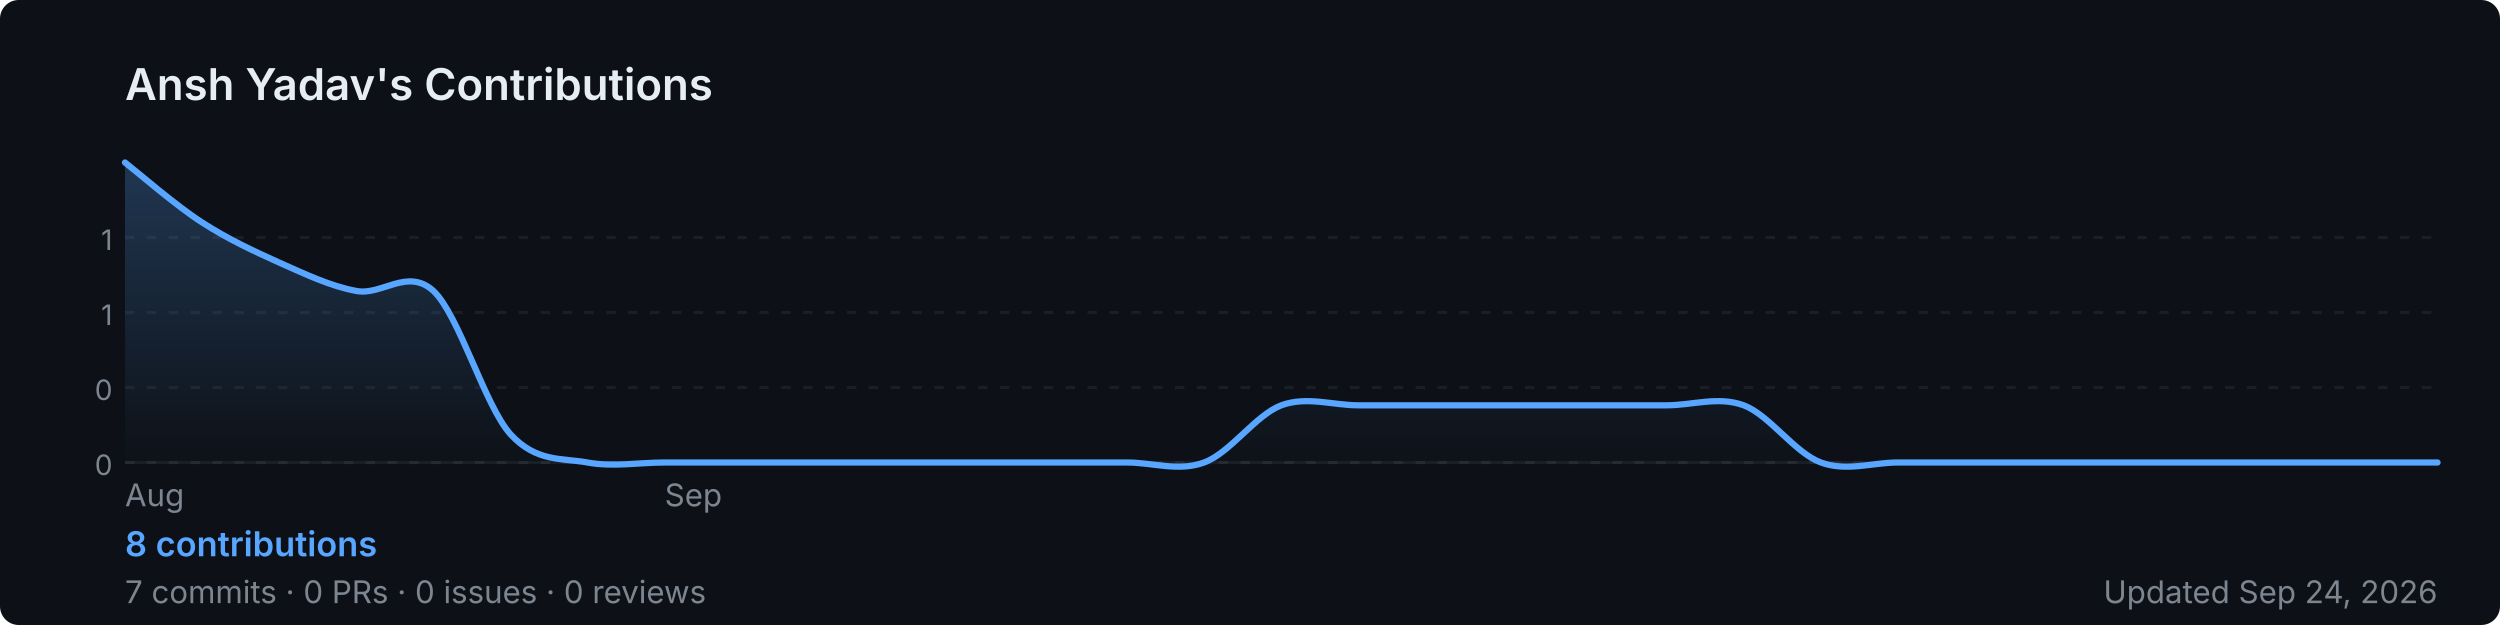
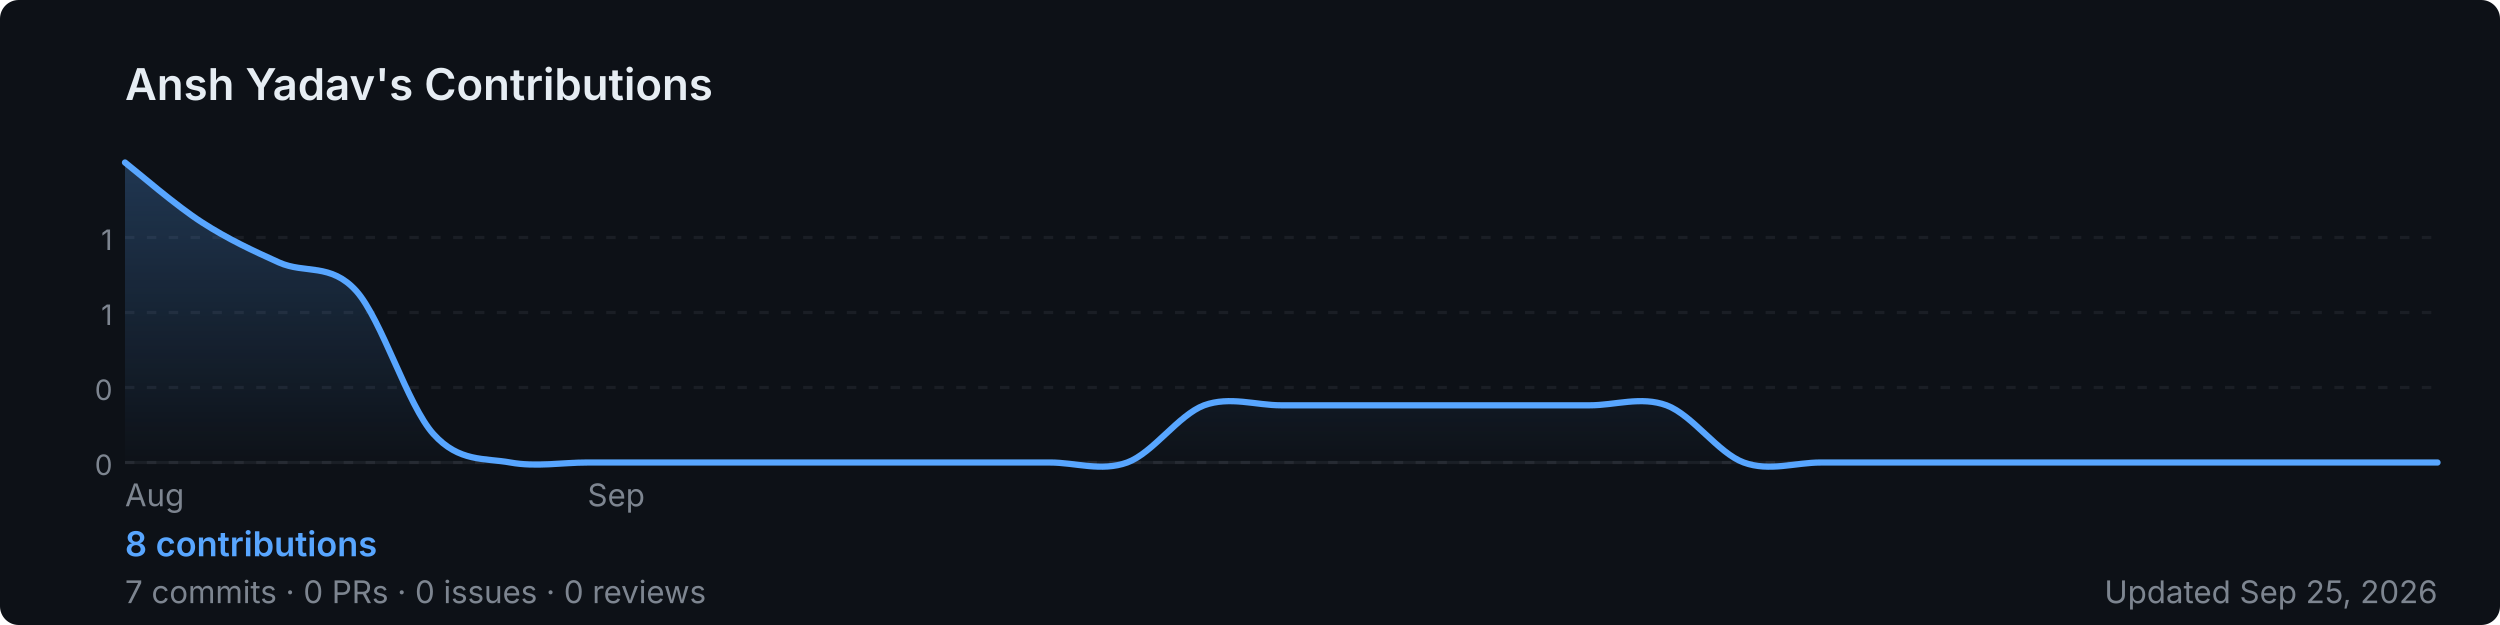
<svg xmlns="http://www.w3.org/2000/svg" width="800" height="200" viewBox="0 0 800 200" role="img" aria-label="Ansh Yadav's GitHub contribution graph">
  <defs>
-     <linearGradient id="area-6102n" x1="0" y1="0" x2="0" y2="1">
+     <linearGradient id="area-0l5iz" x1="0" y1="0" x2="0" y2="1">
      <stop offset="0%" stop-color="rgba(88,166,255,0.25)" />
      <stop offset="100%" stop-color="rgba(88,166,255,0)" />
    </linearGradient>
  </defs>
  <rect width="800" height="200" rx="6" fill="#0d1117" />
  <text x="40" y="32" font-size="14" font-weight="600" fill="#e6edf3" font-family="-apple-system,BlinkMacSystemFont,'Segoe UI',sans-serif">
    Ansh Yadav's Contributions
  </text>
  <line x1="40" y1="76.0" x2="780" y2="76.0" stroke="rgba(240,246,252,0.06)" stroke-width="1" stroke-dasharray="3,4" />
  <text x="36" y="80.0" font-size="9" fill="#7d8590" font-family="-apple-system,BlinkMacSystemFont,'Segoe UI',sans-serif" text-anchor="end">1</text>
  <line x1="40" y1="100.0" x2="780" y2="100.0" stroke="rgba(240,246,252,0.06)" stroke-width="1" stroke-dasharray="3,4" />
  <text x="36" y="104.0" font-size="9" fill="#7d8590" font-family="-apple-system,BlinkMacSystemFont,'Segoe UI',sans-serif" text-anchor="end">1</text>
  <line x1="40" y1="124.0" x2="780" y2="124.0" stroke="rgba(240,246,252,0.06)" stroke-width="1" stroke-dasharray="3,4" />
  <text x="36" y="128.0" font-size="9" fill="#7d8590" font-family="-apple-system,BlinkMacSystemFont,'Segoe UI',sans-serif" text-anchor="end">0</text>
  <line x1="40" y1="148.0" x2="780" y2="148.0" stroke="rgba(240,246,252,0.06)" stroke-width="1" stroke-dasharray="3,4" />
  <text x="36" y="152.0" font-size="9" fill="#7d8590" font-family="-apple-system,BlinkMacSystemFont,'Segoe UI',sans-serif" text-anchor="end">0</text>
  <line x1="40" y1="148" x2="780" y2="148" stroke="rgba(240,246,252,0.06)" stroke-width="1" />
-   <path d="M 40.0,52.0 C 44.1,55.2 56.4,65.9 64.7,71.2 C 72.9,76.5 81.1,80.3 89.3,84.0 C 97.6,87.7 105.8,91.6 114.0,93.1 C 122.2,94.7 130.4,85.5 138.7,93.1 C 146.9,100.8 155.1,129.7 163.3,138.9 C 171.6,148.0 179.8,146.5 188.0,148.0 C 196.2,149.5 204.4,148.0 212.7,148.0 C 220.9,148.0 229.1,148.0 237.3,148.0 C 245.6,148.0 253.8,148.0 262.0,148.0 C 270.2,148.0 278.4,148.0 286.7,148.0 C 294.9,148.0 303.1,148.0 311.3,148.0 C 319.6,148.0 327.8,148.0 336.0,148.0 C 344.2,148.0 352.4,148.0 360.7,148.0 C 368.9,148.0 377.1,151.0 385.3,148.0 C 393.6,145.0 401.8,132.8 410.0,129.7 C 418.2,126.7 426.4,129.7 434.7,129.7 C 442.9,129.7 451.1,129.7 459.3,129.7 C 467.6,129.7 475.8,129.7 484.0,129.7 C 492.2,129.7 500.4,129.7 508.7,129.7 C 516.9,129.7 525.1,129.7 533.3,129.7 C 541.6,129.7 549.8,126.7 558.0,129.7 C 566.2,132.8 574.4,145.0 582.7,148.0 C 590.9,151.0 599.1,148.0 607.3,148.0 C 615.6,148.0 623.8,148.0 632.0,148.0 C 640.2,148.0 648.4,148.0 656.7,148.0 C 664.9,148.0 673.1,148.0 681.3,148.0 C 689.6,148.0 697.8,148.0 706.0,148.0 C 714.2,148.0 722.4,148.0 730.7,148.0 C 738.9,148.0 747.1,148.0 755.3,148.0 C 763.6,148.0 775.9,148.0 780.0,148.0 L 780.0,148 L 40.0,148 Z" fill="url(#area-6102n)" />
-   <path d="M 40.0,52.0 C 44.1,55.2 56.4,65.9 64.7,71.2 C 72.9,76.5 81.1,80.3 89.3,84.0 C 97.6,87.7 105.8,91.6 114.0,93.1 C 122.2,94.7 130.4,85.5 138.7,93.1 C 146.9,100.8 155.1,129.7 163.3,138.9 C 171.6,148.0 179.8,146.5 188.0,148.0 C 196.2,149.5 204.4,148.0 212.7,148.0 C 220.9,148.0 229.1,148.0 237.3,148.0 C 245.6,148.0 253.8,148.0 262.0,148.0 C 270.2,148.0 278.4,148.0 286.7,148.0 C 294.9,148.0 303.1,148.0 311.3,148.0 C 319.6,148.0 327.8,148.0 336.0,148.0 C 344.2,148.0 352.4,148.0 360.7,148.0 C 368.9,148.0 377.1,151.0 385.3,148.0 C 393.6,145.0 401.8,132.8 410.0,129.7 C 418.2,126.7 426.4,129.7 434.7,129.7 C 442.9,129.7 451.1,129.7 459.3,129.7 C 467.6,129.7 475.8,129.7 484.0,129.7 C 492.2,129.7 500.4,129.7 508.7,129.7 C 516.9,129.7 525.1,129.7 533.3,129.7 C 541.6,129.7 549.8,126.7 558.0,129.7 C 566.2,132.8 574.4,145.0 582.7,148.0 C 590.9,151.0 599.1,148.0 607.3,148.0 C 615.6,148.0 623.8,148.0 632.0,148.0 C 640.2,148.0 648.4,148.0 656.7,148.0 C 664.9,148.0 673.1,148.0 681.3,148.0 C 689.6,148.0 697.8,148.0 706.0,148.0 C 714.2,148.0 722.4,148.0 730.7,148.0 C 738.9,148.0 747.1,148.0 755.3,148.0 C 763.6,148.0 775.9,148.0 780.0,148.0" fill="none" stroke="#58a6ff" stroke-width="2" stroke-linejoin="round" stroke-linecap="round" />
+   <path d="M 40.0,52.0 C 44.1,55.2 56.4,65.9 64.7,71.2 C 72.9,76.5 81.1,80.3 89.3,84.0 C 97.6,87.7 105.8,84.0 114.0,93.1 C 122.2,102.3 130.4,129.7 138.7,138.9 C 146.9,148.0 155.1,146.5 163.3,148.0 C 171.6,149.5 179.8,148.0 188.0,148.0 C 196.2,148.0 204.4,148.0 212.7,148.0 C 220.9,148.0 229.1,148.0 237.3,148.0 C 245.6,148.0 253.8,148.0 262.0,148.0 C 270.2,148.0 278.4,148.0 286.7,148.0 C 294.9,148.0 303.1,148.0 311.3,148.0 C 319.6,148.0 327.8,148.0 336.0,148.0 C 344.2,148.0 352.4,151.0 360.7,148.0 C 368.9,145.0 377.1,132.8 385.3,129.7 C 393.6,126.7 401.8,129.7 410.0,129.7 C 418.2,129.7 426.4,129.7 434.7,129.7 C 442.9,129.7 451.1,129.7 459.3,129.7 C 467.6,129.7 475.8,129.7 484.0,129.7 C 492.2,129.7 500.4,129.7 508.7,129.7 C 516.9,129.7 525.1,126.7 533.3,129.7 C 541.6,132.8 549.8,145.0 558.0,148.0 C 566.2,151.0 574.4,148.0 582.7,148.0 C 590.9,148.0 599.1,148.0 607.3,148.0 C 615.6,148.0 623.8,148.0 632.0,148.0 C 640.2,148.0 648.4,148.0 656.7,148.0 C 664.9,148.0 673.1,148.0 681.3,148.0 C 689.6,148.0 697.8,148.0 706.0,148.0 C 714.2,148.0 722.4,148.0 730.7,148.0 C 738.9,148.0 747.1,148.0 755.3,148.0 C 763.6,148.0 775.9,148.0 780.0,148.0 L 780.0,148 L 40.0,148 Z" fill="url(#area-0l5iz)" />
+   <path d="M 40.0,52.0 C 44.1,55.2 56.4,65.9 64.7,71.2 C 72.9,76.5 81.1,80.3 89.3,84.0 C 97.6,87.7 105.8,84.0 114.0,93.1 C 122.2,102.3 130.4,129.7 138.7,138.9 C 146.9,148.0 155.1,146.5 163.3,148.0 C 171.6,149.5 179.8,148.0 188.0,148.0 C 196.2,148.0 204.4,148.0 212.7,148.0 C 220.9,148.0 229.1,148.0 237.3,148.0 C 245.6,148.0 253.8,148.0 262.0,148.0 C 270.2,148.0 278.4,148.0 286.7,148.0 C 294.9,148.0 303.1,148.0 311.3,148.0 C 319.6,148.0 327.8,148.0 336.0,148.0 C 344.2,148.0 352.4,151.0 360.7,148.0 C 368.9,145.0 377.1,132.8 385.3,129.7 C 393.6,126.7 401.8,129.7 410.0,129.7 C 418.2,129.7 426.4,129.7 434.7,129.7 C 442.9,129.7 451.1,129.7 459.3,129.7 C 467.6,129.7 475.8,129.7 484.0,129.7 C 492.2,129.7 500.4,129.7 508.7,129.7 C 516.9,129.7 525.1,126.7 533.3,129.7 C 541.6,132.8 549.8,145.0 558.0,148.0 C 566.2,151.0 574.4,148.0 582.7,148.0 C 590.9,148.0 599.1,148.0 607.3,148.0 C 615.6,148.0 623.8,148.0 632.0,148.0 C 640.2,148.0 648.4,148.0 656.7,148.0 C 664.9,148.0 673.1,148.0 681.3,148.0 C 689.6,148.0 697.8,148.0 706.0,148.0 C 714.2,148.0 722.4,148.0 730.7,148.0 C 738.9,148.0 747.1,148.0 755.3,148.0 C 763.6,148.0 775.9,148.0 780.0,148.0" fill="none" stroke="#58a6ff" stroke-width="2" stroke-linejoin="round" stroke-linecap="round" />
  <text x="40.0" y="162" font-size="10" fill="#7d8590" font-family="-apple-system,BlinkMacSystemFont,'Segoe UI',sans-serif">Aug</text>
-   <text x="212.7" y="162" font-size="10" fill="#7d8590" font-family="-apple-system,BlinkMacSystemFont,'Segoe UI',sans-serif">Sep</text>
+   <text x="188.0" y="162" font-size="10" fill="#7d8590" font-family="-apple-system,BlinkMacSystemFont,'Segoe UI',sans-serif">Sep</text>
  <text x="40" y="178" font-size="11" font-weight="600" fill="#58a6ff" font-family="-apple-system,BlinkMacSystemFont,'Segoe UI',sans-serif">
    8 contributions
  </text>
  <text x="40" y="193" font-size="10" fill="#7d8590" font-family="-apple-system,BlinkMacSystemFont,'Segoe UI',sans-serif">
    7 commits · 0 PRs · 0 issues · 0 reviews
  </text>
  <text x="780" y="193" font-size="10" fill="#7d8590" text-anchor="end" font-family="-apple-system,BlinkMacSystemFont,'Segoe UI',sans-serif">
-     Updated Sep 24, 2026
+     Updated Sep 25, 2026
  </text>
</svg>
